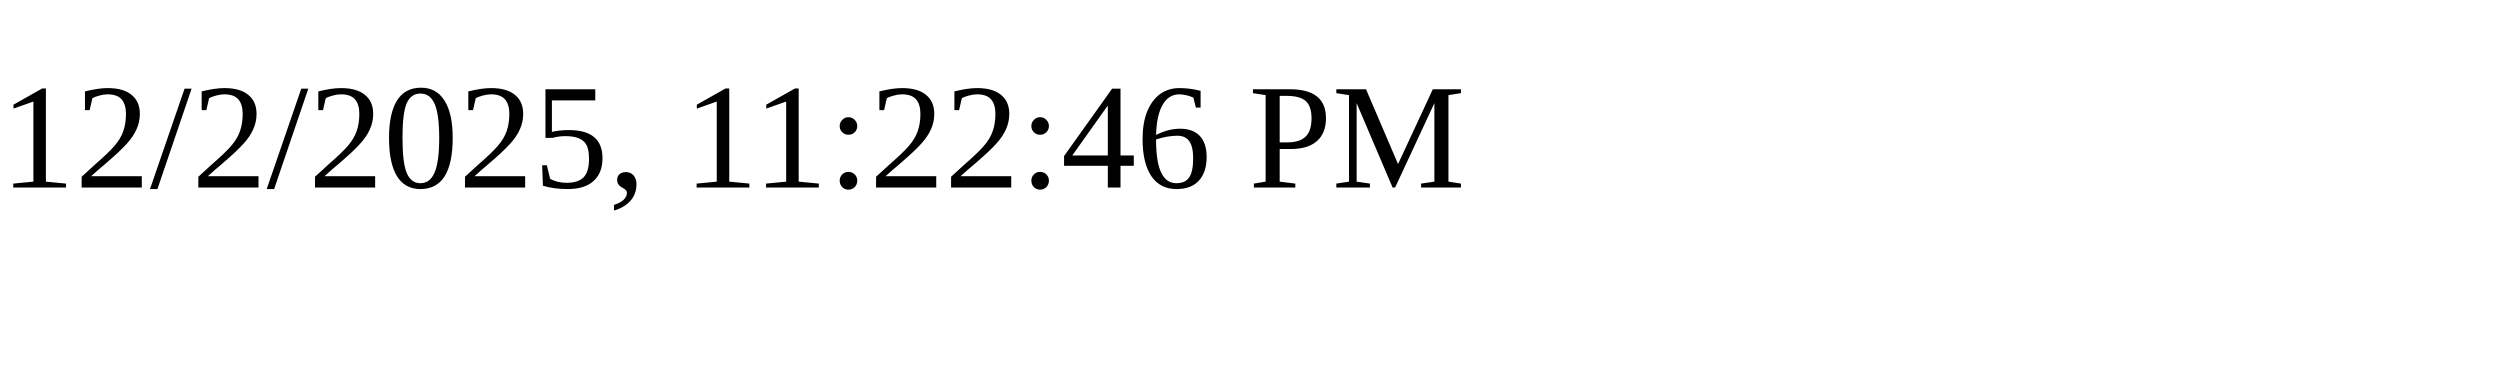
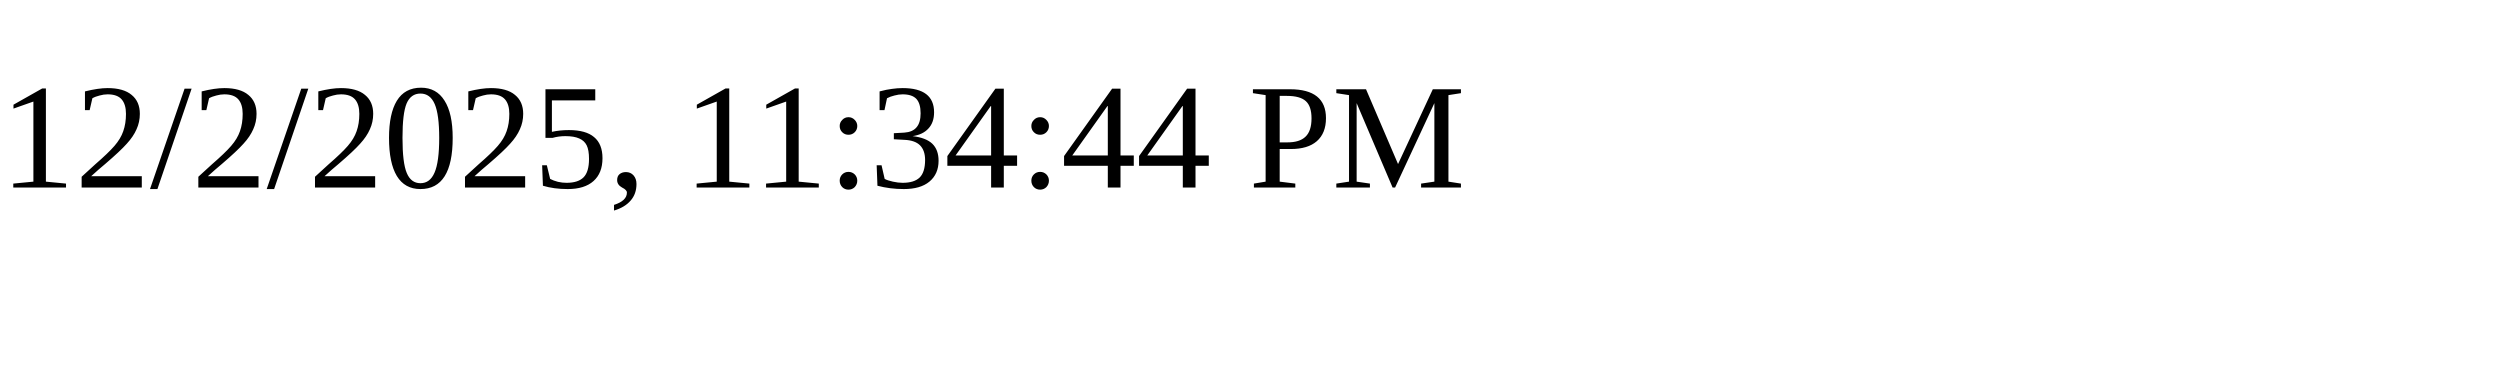
<svg xmlns="http://www.w3.org/2000/svg" height="30" width="200">
-   <text x="0" y="15">12/2/2025, 11:22:46 PM</text>
+   <text x="0" y="15">12/2/2025, 11:34:44 PM</text>
</svg>
